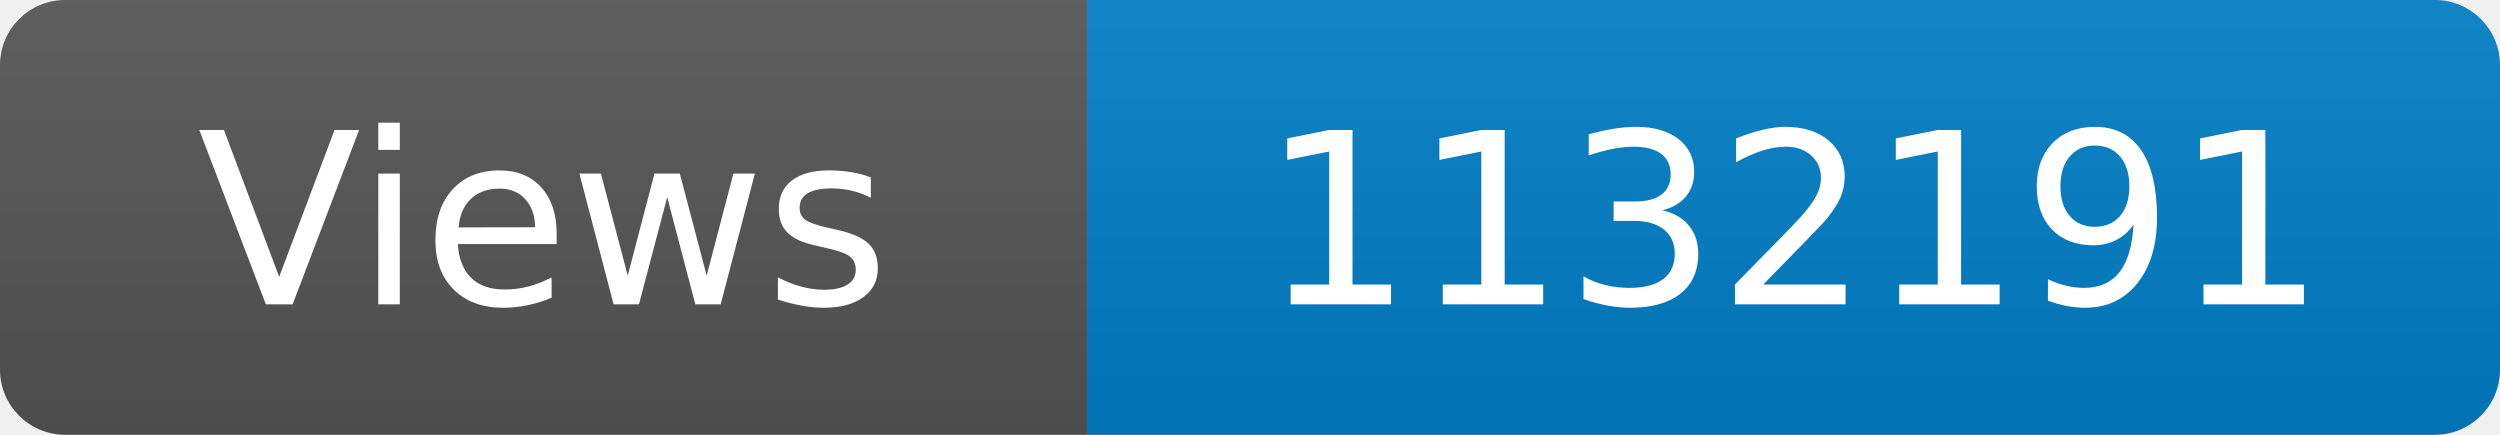
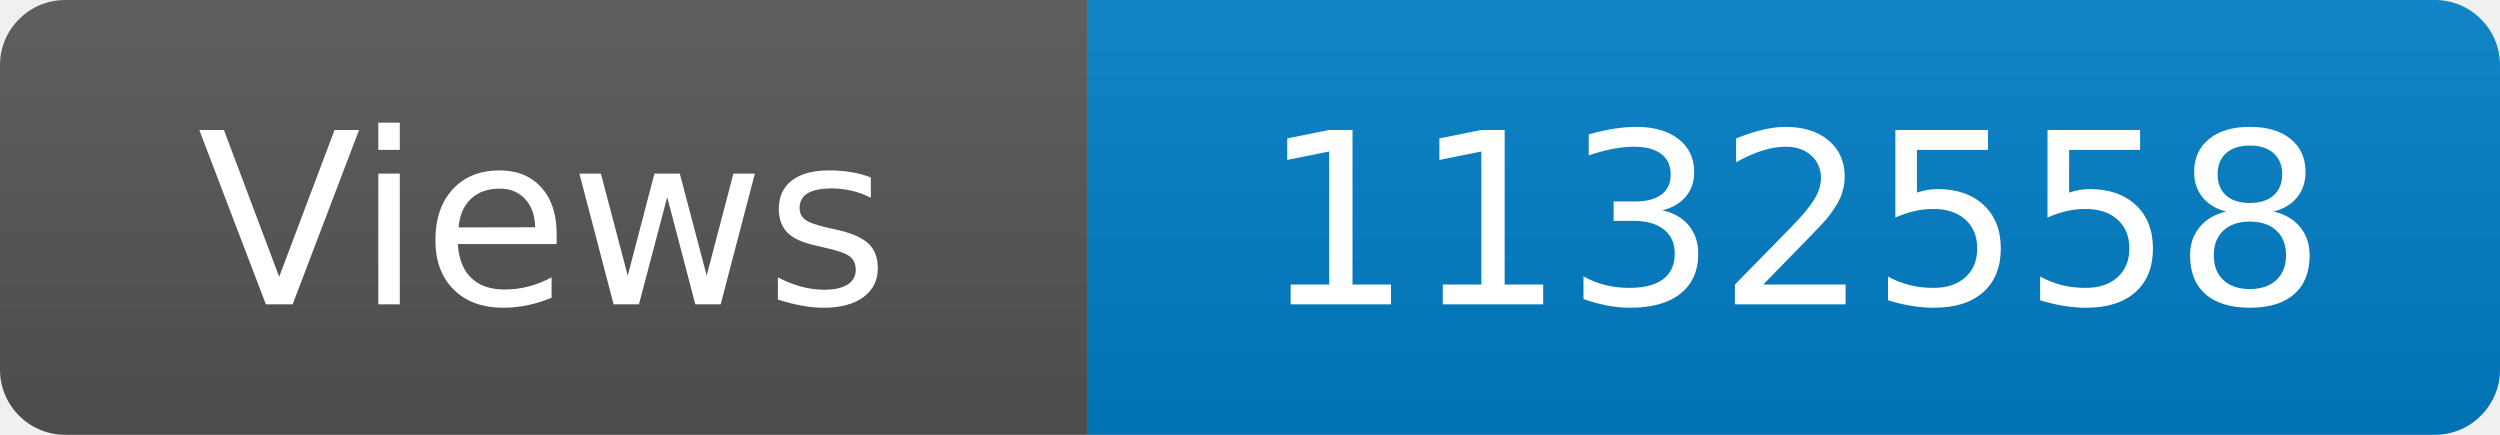
<svg xmlns="http://www.w3.org/2000/svg" width="115" height="20" role="img" aria-label="Maintained?: yes">
  <linearGradient id="s" x2="0" y2="100%">
    <stop offset="0" stop-color="#bbb" stop-opacity=".1" />
    <stop offset="1" stop-opacity=".1" />
  </linearGradient>
  <clipPath id="r">
    <rect width="115" height="20" rx="3" fill="#fff" />
  </clipPath>
  <g clip-path="url(#r)">
    <rect width="50" height="20" fill="#555" />
    <rect x="50" width="160" height="20" fill="#007ec6" />
    <rect width="115" height="20" fill="url(#s)" />
  </g>
  <g fill="#fff" text-anchor="middle" font-family="Verdana,Geneva,DejaVu Sans,sans-serif" font-size="110">
    <text x="250" y="140" transform="scale(.1)" fill="#fff">Views</text>
-     <text x="825" y="140" transform="scale(.1)" fill="#fff">1132191</text>
+     <text x="825" y="140" transform="scale(.1)" fill="#fff">1132558</text>
  </g>
</svg>
